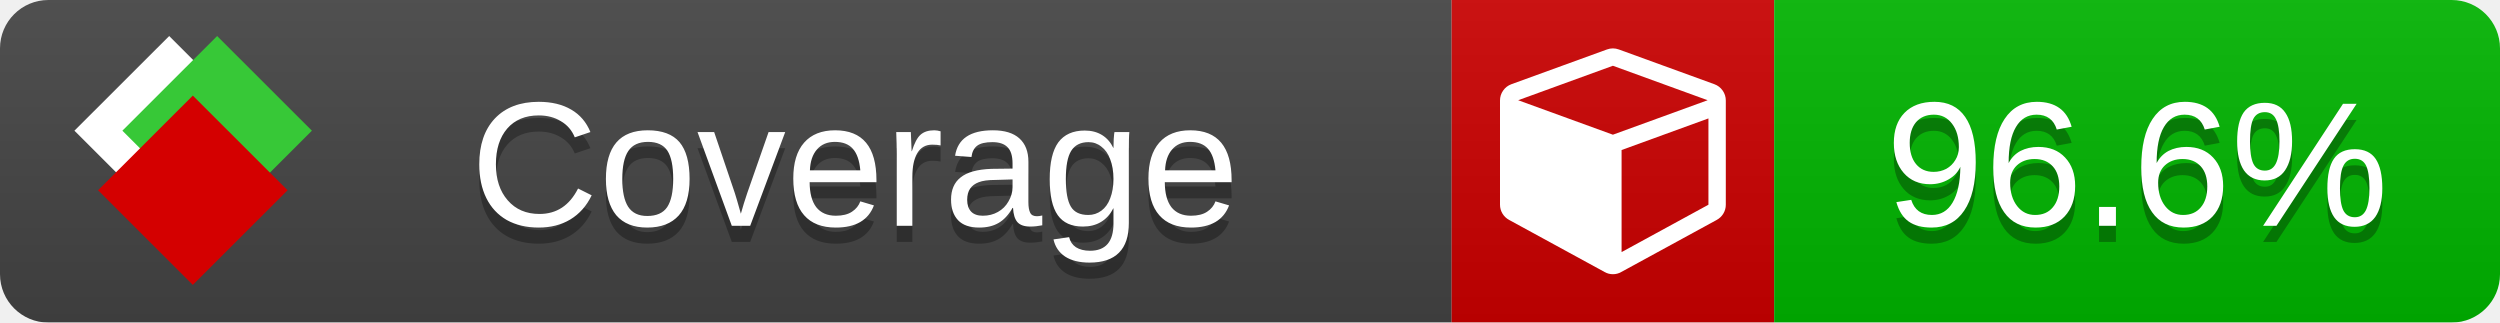
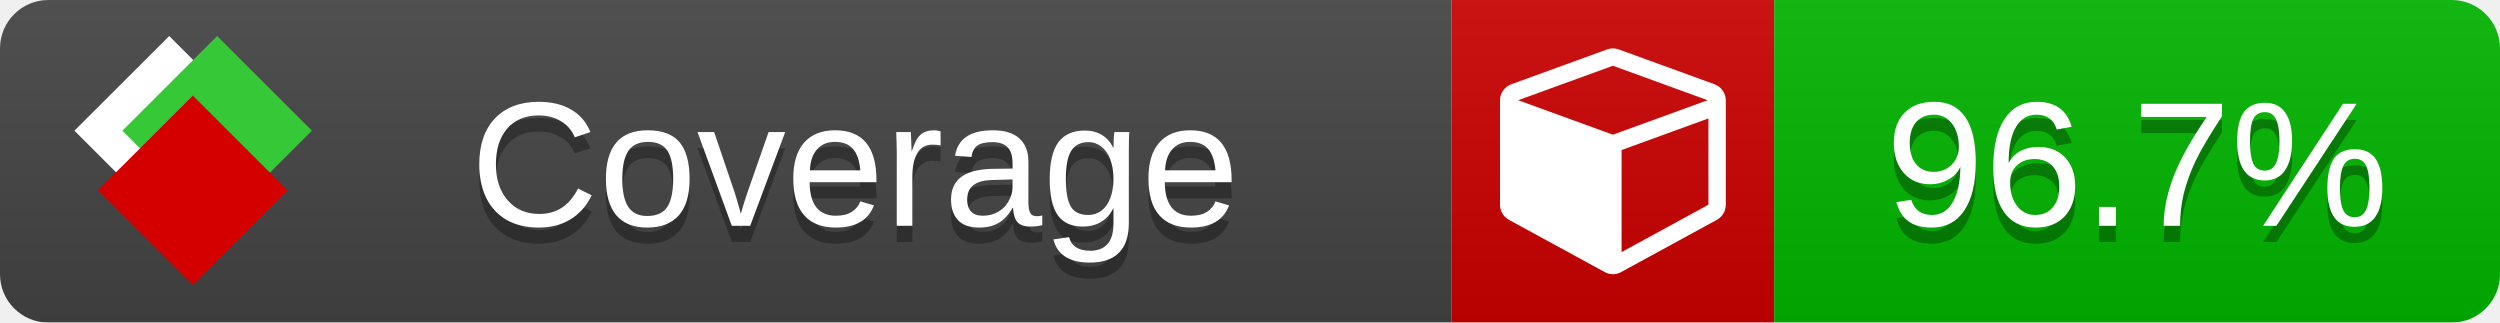
<svg xmlns="http://www.w3.org/2000/svg" xmlns:xlink="http://www.w3.org/1999/xlink" width="155" height="20">
  <style type="text/css">
          
            @keyframes fade1 {
                0% { visibility: visible; opacity: 1; }
               23% { visibility: visible; opacity: 1; }
               25% { visibility: hidden; opacity: 0; }
               48% { visibility: hidden; opacity: 0; }
               50% { visibility: hidden; opacity: 0; }
               73% { visibility: hidden; opacity: 0; }
               75% { visibility: hidden; opacity: 0; }
               98% { visibility: hidden; opacity: 0; }
              100% { visibility: visible; opacity: 1; }
            }
            @keyframes fade2 {
                0% { visibility: hidden; opacity: 0; }
               23% { visibility: hidden; opacity: 0; }
               25% { visibility: visible; opacity: 1; }
               48% { visibility: visible; opacity: 1; }
               50% { visibility: hidden; opacity: 0; }
               73% { visibility: hidden; opacity: 0; }
               75% { visibility: hidden; opacity: 0; }
               98% { visibility: hidden; opacity: 0; }
              100% { visibility: hidden; opacity: 0; }
            }
            @keyframes fade3 {
                0% { visibility: hidden; opacity: 0; }
               23% { visibility: hidden; opacity: 0; }
               25% { visibility: hidden; opacity: 0; }
               48% { visibility: hidden; opacity: 0; }
               50% { visibility: visible; opacity: 1; }
               73% { visibility: visible; opacity: 1; }
               75% { visibility: hidden; opacity: 0; }
               98% { visibility: hidden; opacity: 0; }
              100% { visibility: hidden; opacity: 0; }
            }
            @keyframes fade4 {
                0% { visibility: hidden; opacity: 0; }
               23% { visibility: hidden; opacity: 0; }
               25% { visibility: hidden; opacity: 0; }
               48% { visibility: hidden; opacity: 0; }
               50% { visibility: hidden; opacity: 0; }
               73% { visibility: hidden; opacity: 0; }
               75% { visibility: visible; opacity: 1; }
               98% { visibility: visible; opacity: 1; }
              100% { visibility: hidden; opacity: 0; }
            }
            .linecoverage {
                animation-duration: 15s;
                animation-name: fade1;
                animation-iteration-count: infinite;
            }
            .branchcoverage {
                animation-duration: 15s;
                animation-name: fade2;
                animation-iteration-count: infinite;
            }
            .methodcoverage {
                animation-duration: 15s;
                animation-name: fade3;
                animation-iteration-count: infinite;
            }
            .fullmethodcoverage {
                animation-duration: 15s;
                animation-name: fade4;
                animation-iteration-count: infinite;
            }
          
    </style>
  <defs>
    <linearGradient id="gradient" x2="0" y2="100%">
      <stop offset="0" stop-color="#bbb" stop-opacity=".1" />
      <stop offset="1" stop-opacity=".1" />
    </linearGradient>
    <linearGradient id="c">
      <stop offset="0" stop-color="#d40000" />
      <stop offset="1" stop-color="#ff2a2a" />
    </linearGradient>
    <linearGradient id="a">
      <stop offset="0" stop-color="#e0e0de" />
      <stop offset="1" stop-color="#fff" />
    </linearGradient>
    <linearGradient id="b">
      <stop offset="0" stop-color="#37c837" />
      <stop offset="1" stop-color="#217821" />
    </linearGradient>
    <linearGradient xlink:href="#a" id="e" x1="106.44" x2="69.96" y1="-11.96" y2="-46.84" gradientTransform="matrix(-.8426 -.00045 -.00045 -.8426 -94.27 -75.82)" gradientUnits="userSpaceOnUse" />
    <linearGradient xlink:href="#b" id="f" x1="56.19" x2="77.97" y1="-23.45" y2="10.62" gradientTransform="matrix(.8426 .00045 .00045 .8426 94.27 75.82)" gradientUnits="userSpaceOnUse" />
    <linearGradient xlink:href="#c" id="g" x1="79.98" x2="132.9" y1="10.79" y2="10.79" gradientTransform="matrix(.8426 .00045 .00045 .8426 94.27 75.82)" gradientUnits="userSpaceOnUse" />
    <mask id="mask">
      <rect width="155" height="20" rx="3" fill="#fff" />
    </mask>
    <g id="icon" transform="matrix(.04486 0 0 .04481 -.48 -.63)">
      <rect width="52.92" height="52.92" x="-109.72" y="-27.13" fill="url(#e)" transform="rotate(-135)" />
      <rect width="52.92" height="52.92" x="70.19" y="-39.18" fill="url(#f)" transform="rotate(45)" />
      <rect width="52.92" height="52.92" x="80.05" y="-15.74" fill="url(#g)" transform="rotate(45)" />
    </g>
  </defs>
  <g mask="url(#mask)">
    <rect x="0" y="0" width="90" height="20" fill="#444" />
    <rect x="90" y="0" width="20" height="20" fill="#c00" />
    <rect x="110" y="0" width="45" height="20" fill="#00B600" />
    <rect x="0" y="0" width="155" height="20" fill="url(#gradient)" />
  </g>
  <g>
    <path class="" fill="#fff" d="m 100.538,15.629 5.385,-2.936 v -5.351 l -5.385,1.96 z M 100,8.351 105.873,6.214 100,4.077 94.127,6.214 Z m 7,-2.12 v 6.462 q 0,0.294 -0.151,0.547 -0.151,0.252 -0.412,0.395 l -5.923,3.231 q -0.236,0.135 -0.513,0.135 -0.278,0 -0.513,-0.135 l -5.923,-3.231 Q 93.303,13.492 93.151,13.239 93,12.987 93,12.692 v -6.462 q 0,-0.337 0.194,-0.614 0.194,-0.278 0.513,-0.395 l 5.923,-2.154 q 0.185,-0.067 0.37,-0.067 0.185,0 0.37,0.067 l 5.923,2.154 q 0.32,0.118 0.513,0.395 Q 107,5.894 107,6.231 Z" />
  </g>
  <g fill="#fff" text-anchor="middle" font-family="Verdana,Arial,Geneva,sans-serif" font-size="11">
    <a xlink:href="https://github.com/danielpalme/ReportGenerator" target="_top">
      <use xlink:href="#icon" transform="translate(3,1) scale(3.5)" />
    </a>
    <text x="53" y="15" fill="#010101" fill-opacity=".3">Coverage</text>
    <text x="53" y="14" fill="#fff">Coverage</text>
-     <text class="" x="132.5" y="15" fill="#010101" fill-opacity=".3">96.6%</text>
-     <text class="" x="132.5" y="14">96.6%</text>
+     <text class="" x="132.5" y="15" fill="#010101" fill-opacity=".3">96.7%</text>
+     <text class="" x="132.5" y="14">96.7%</text>
  </g>
  <g>
    <rect class="" x="90" y="0" width="65" height="20" fill-opacity="0" />
  </g>
</svg>
